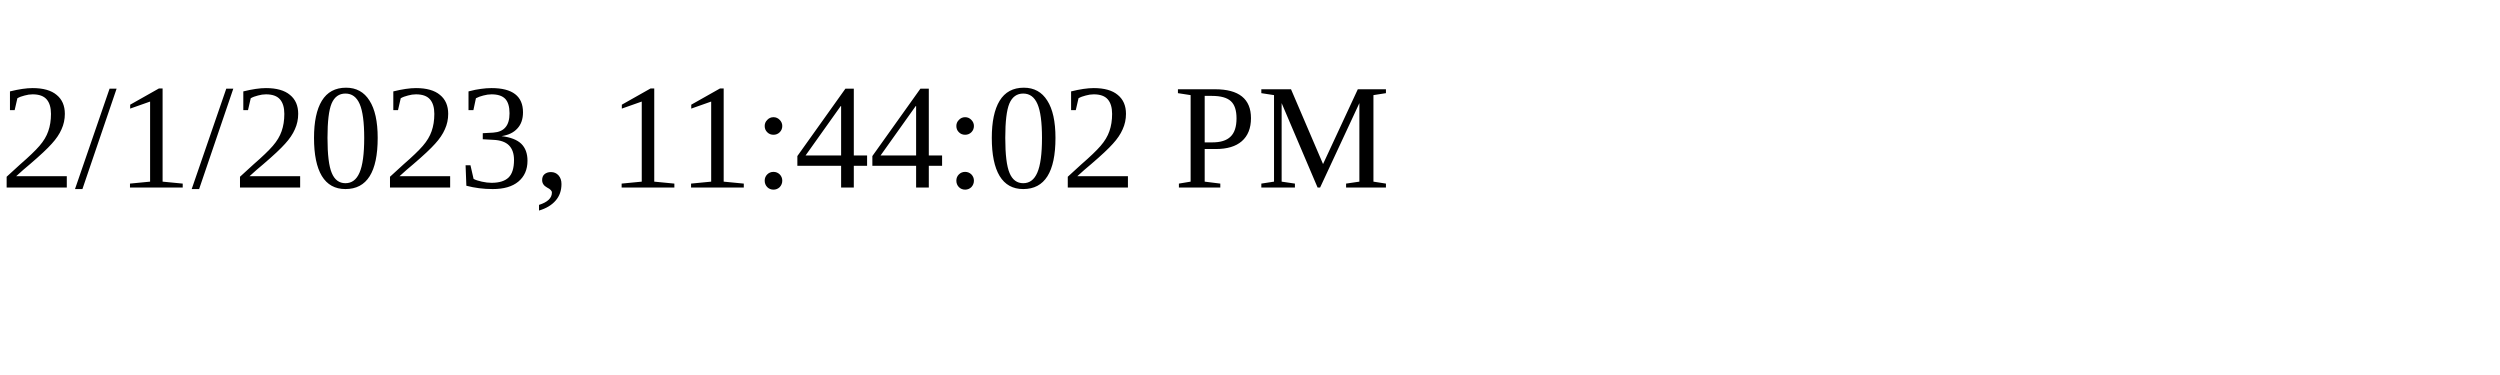
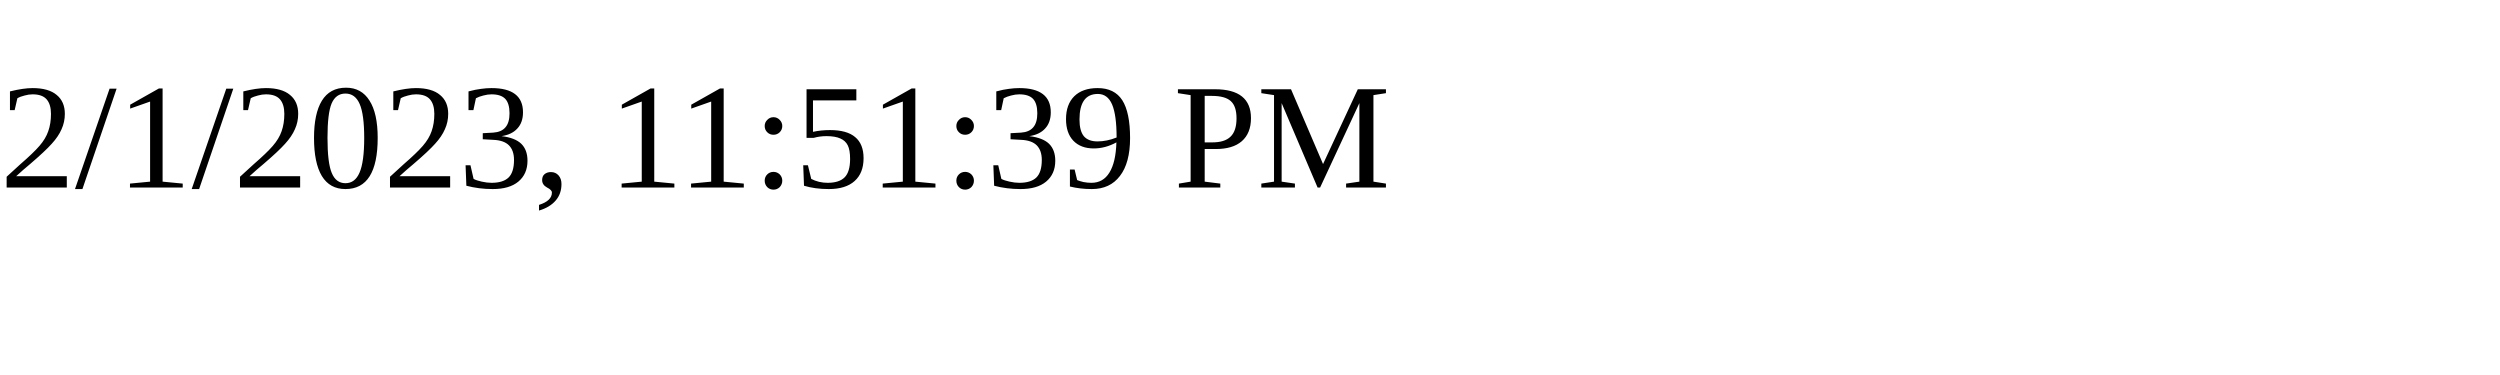
<svg xmlns="http://www.w3.org/2000/svg" height="30" width="200">
-   <text x="0" y="15">2/1/2023, 11:44:02 PM</text>
+   <text x="0" y="15">2/1/2023, 11:51:39 PM</text>
</svg>
